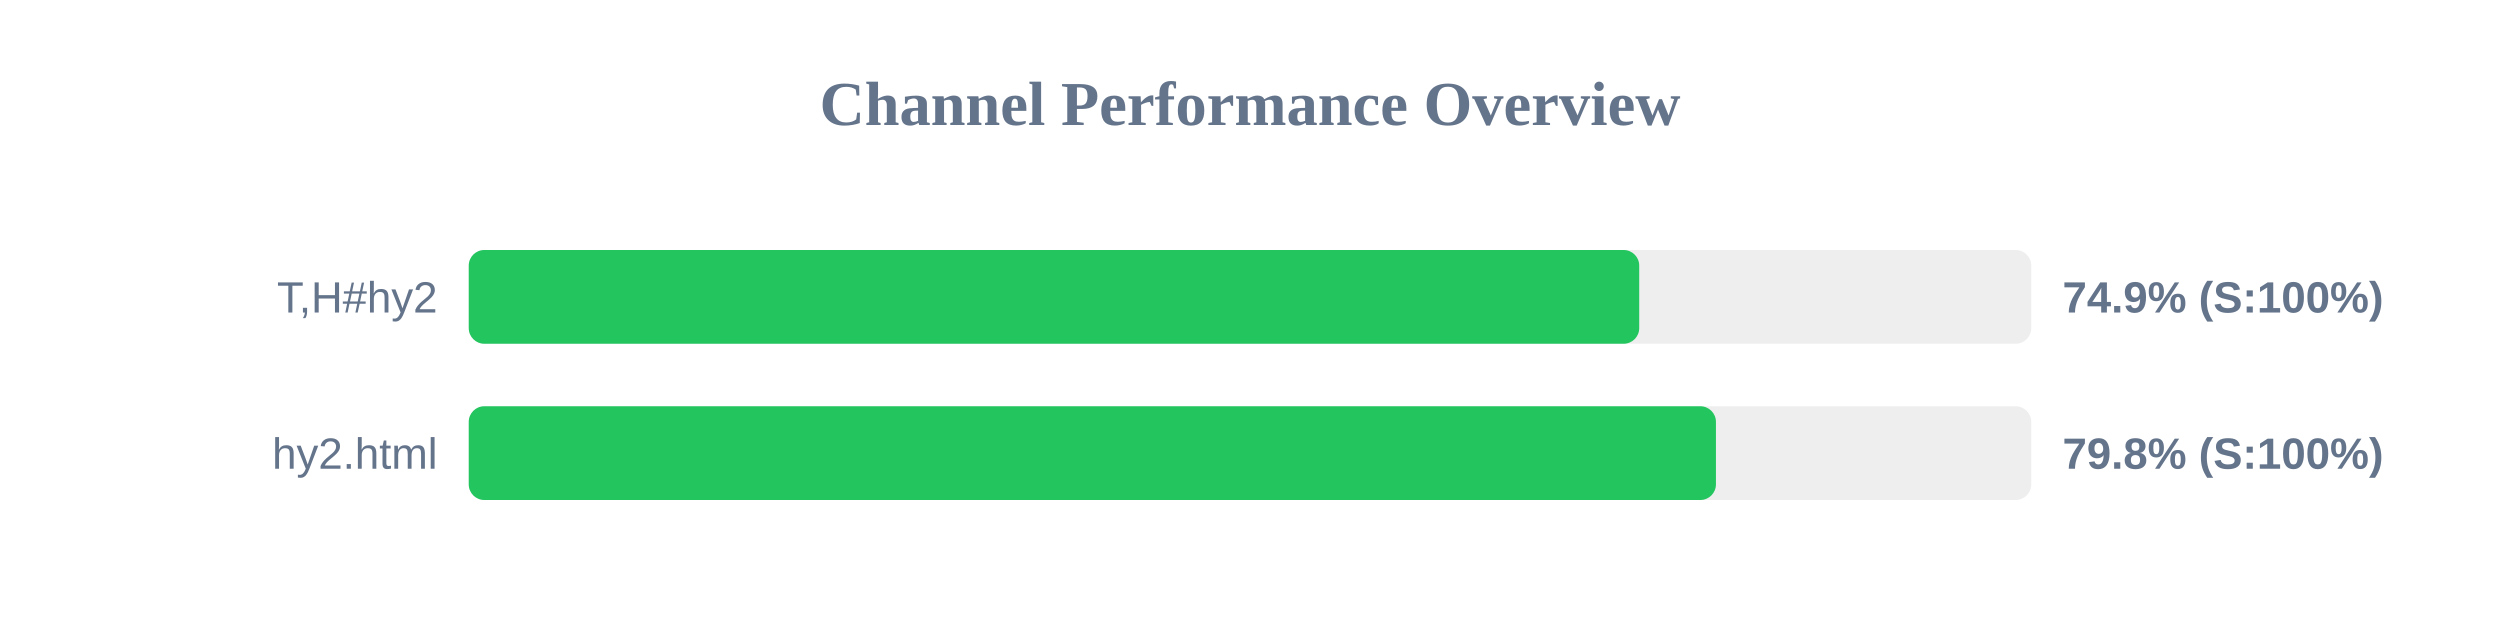
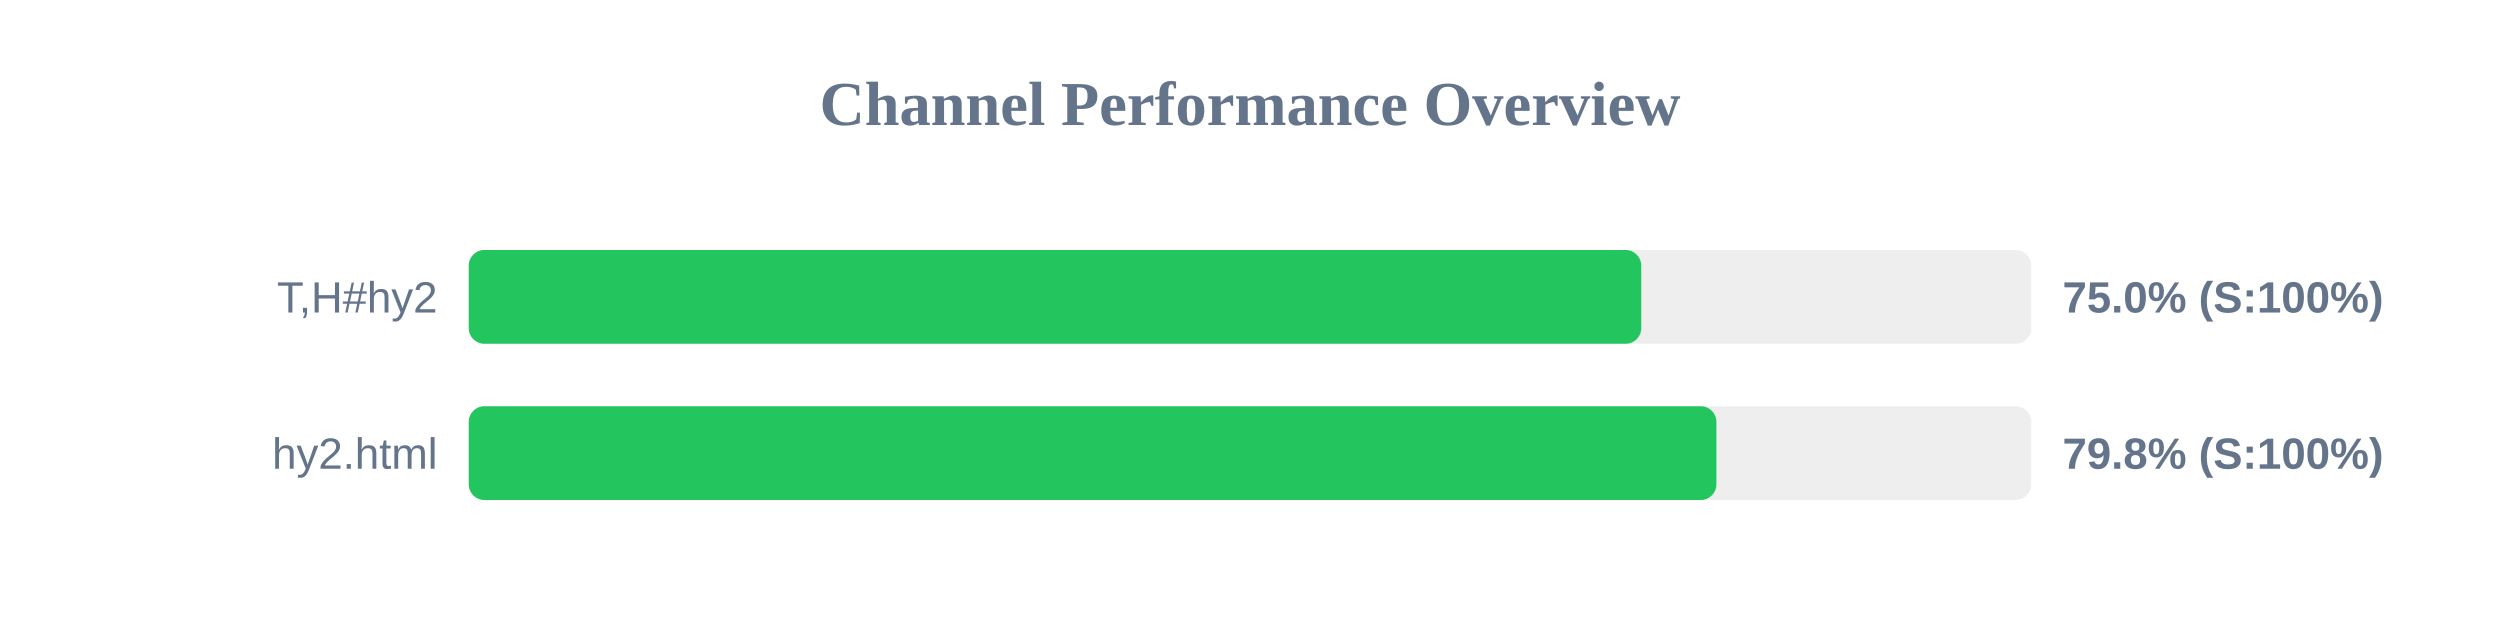
<svg xmlns="http://www.w3.org/2000/svg" width="800" height="200" version="1.1">
  <style>
        .row { font: 14px Arial; fill: #64748b; }
        .score { font: bold 14px Arial; fill: #64748b; }
    </style>
  <text x="400" y="40" text-anchor="middle" font-size="20px" font-weight="bold" fill="#64748b">Channel Performance Overview</text>
  <rect x="150" y="80" width="500" height="30" fill="#eee" rx="5" />
-   <rect x="150" y="80" width="374.55" height="30" fill="#22c55e" rx="5" />
+   <rect x="150" y="80" width="375.2" height="30" fill="#22c55e" rx="5" />
  <text x="140" y="100" text-anchor="end" class="row">T,H#hy2</text>
-   <text x="660" y="100" text-anchor="start" class="score">74.9% (S:100%)</text>
+   <text x="660" y="100" text-anchor="start" class="score">75.0% (S:100%)</text>
  <rect x="150" y="130" width="500" height="30" fill="#eee" rx="5" />
-   <rect x="150" y="130" width="399.1" height="30" fill="#22c55e" rx="5" />
+   <rect x="150" y="130" width="399.25" height="30" fill="#22c55e" rx="5" />
  <text x="140" y="150" text-anchor="end" class="row">hy2.html</text>
  <text x="660" y="150" text-anchor="start" class="score">79.8% (S:100%)</text>
</svg>
